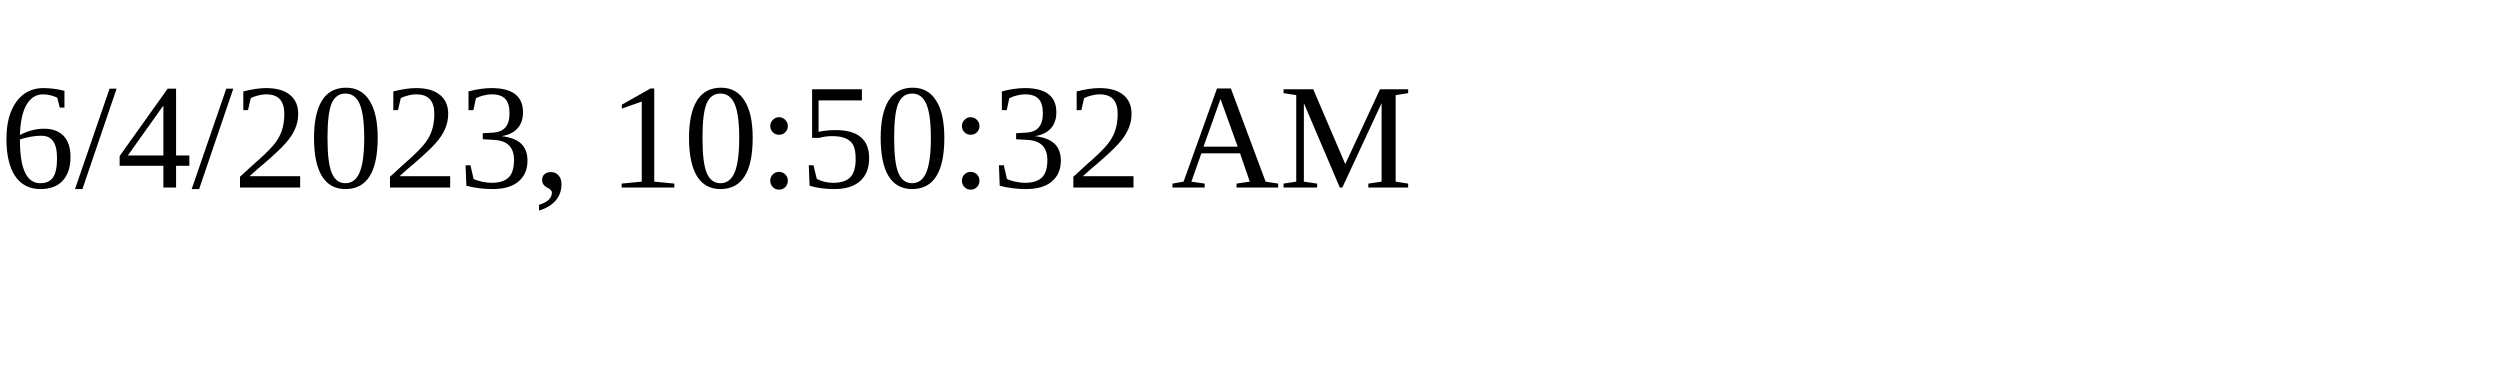
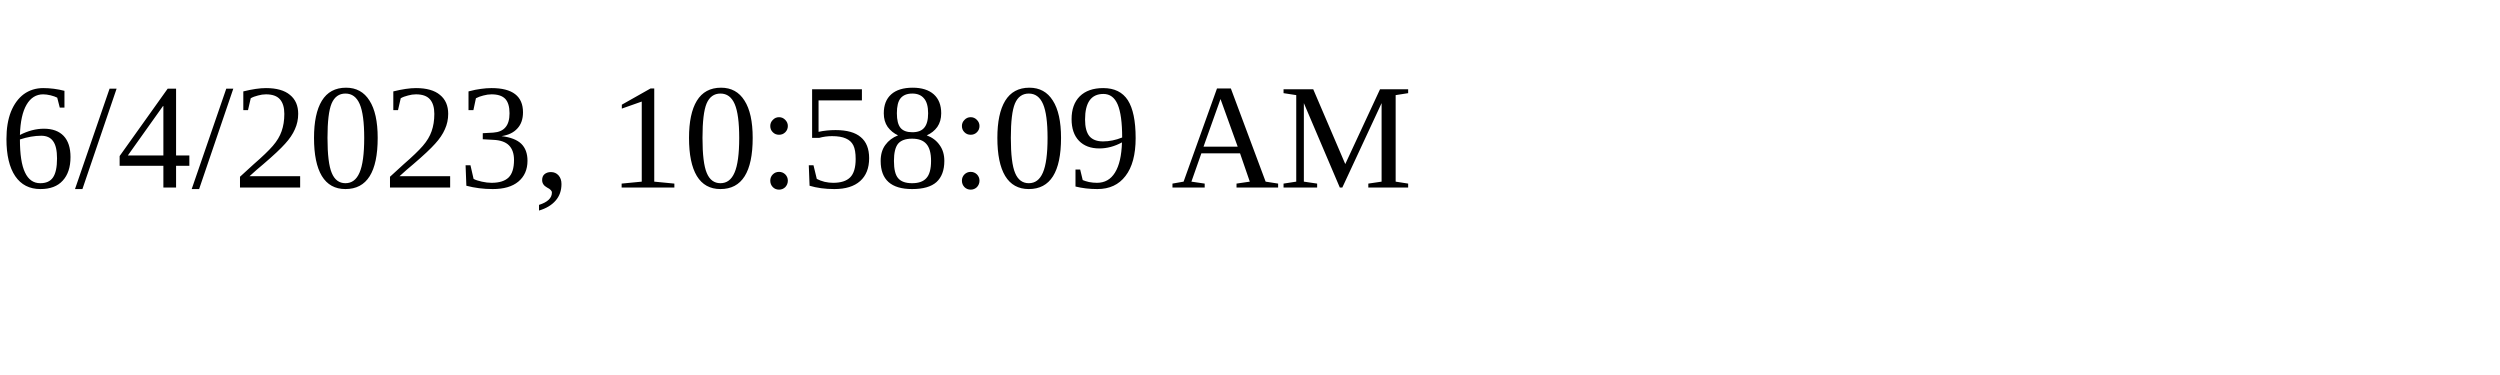
<svg xmlns="http://www.w3.org/2000/svg" height="30" width="200">
-   <text x="0" y="15">6/4/2023, 10:50:32 AM</text>
+   <text x="0" y="15">6/4/2023, 10:58:09 AM</text>
</svg>
